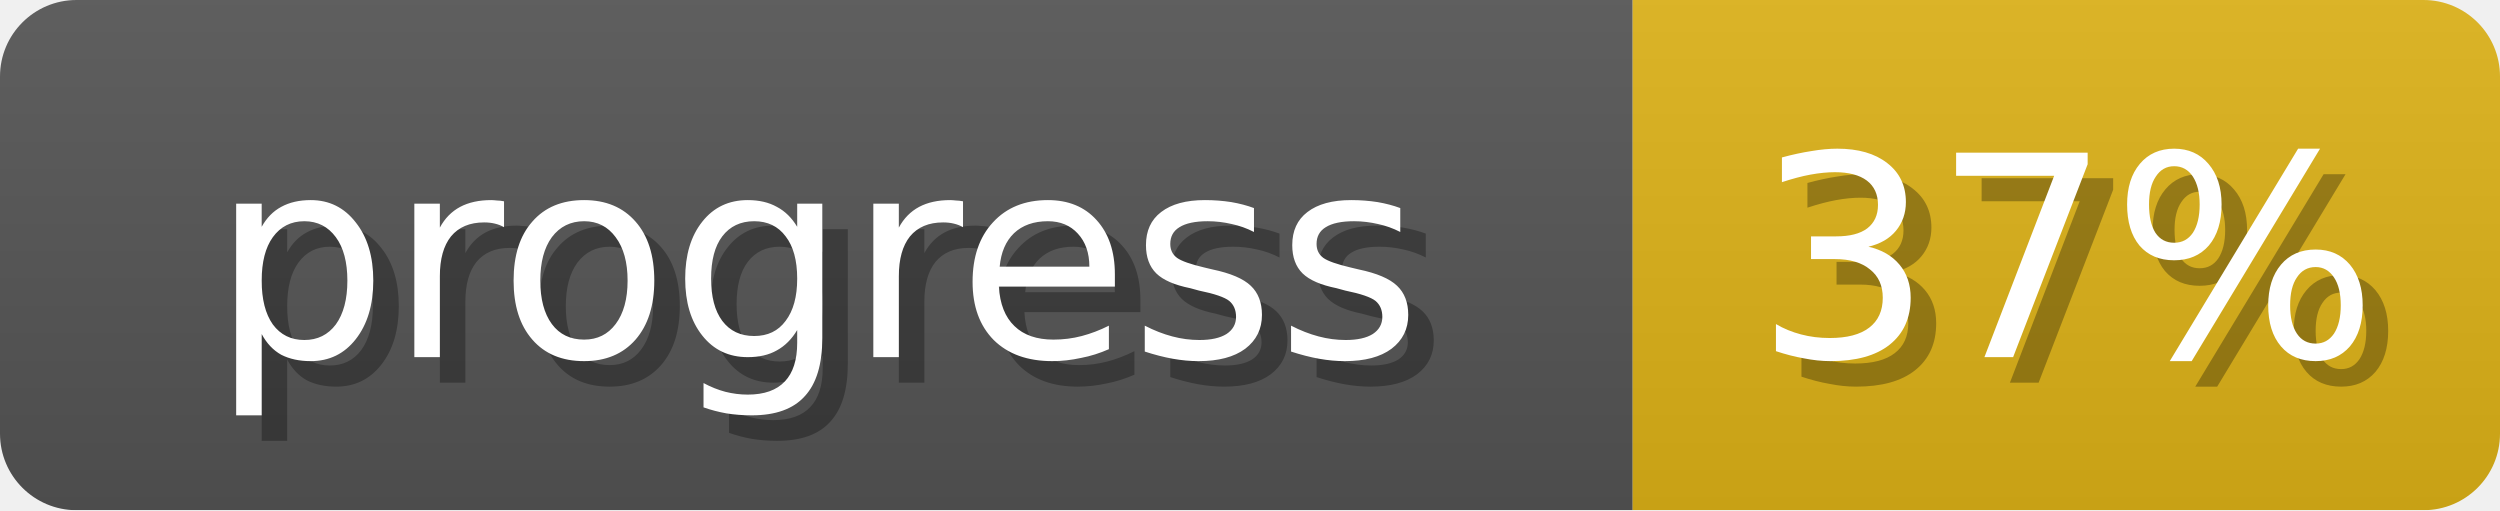
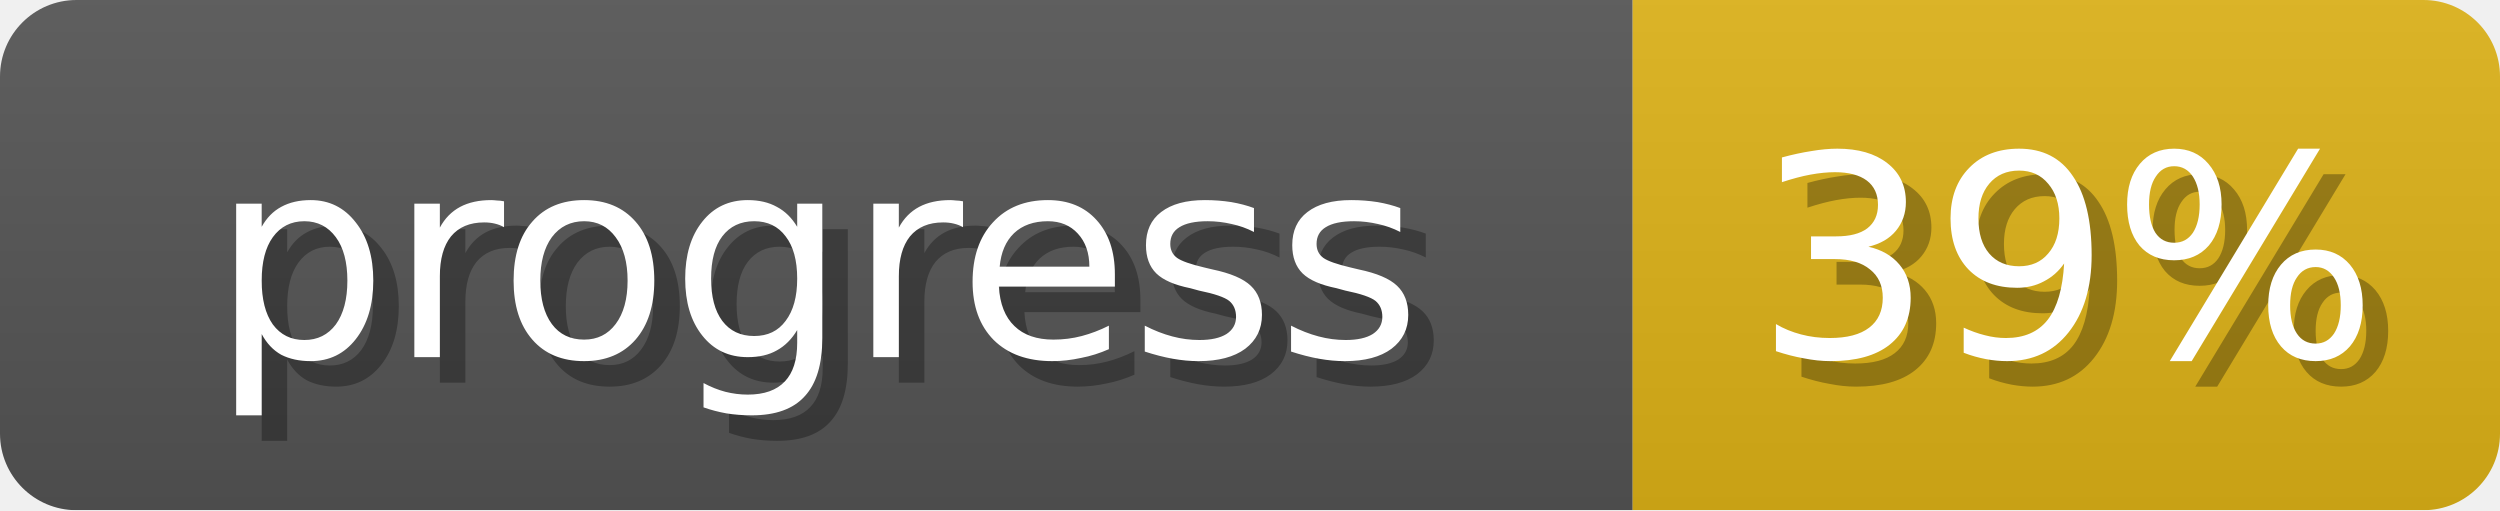
<svg xmlns="http://www.w3.org/2000/svg" width="98" height="20">
  <linearGradient id="b" x2="0" y2="100%">
    <stop offset="0" stop-color="#bbb" stop-opacity=".1" />
    <stop offset="1" stop-opacity=".1" />
  </linearGradient>
  <mask id="anybadge_1">
    <rect width="98" height="20" rx="3" fill="#fff" />
  </mask>
  <g mask="url(#anybadge_1)">
    <path fill="#555" d="M0 0h64v20H0z" />
    <path fill="#dfb317" d="M64 0h34v20H64z" />
    <path fill="url(#b)" d="M0 0h98v20H0z" />
  </g>
  <g fill="#fff" text-anchor="middle" font-family="DejaVu Sans,Verdana,Geneva,sans-serif" font-size="11">
    <text x="33.0" y="15" fill="#010101" fill-opacity=".3">progress</text>
    <text x="32.0" y="14">progress</text>
  </g>
  <g fill="#fff" text-anchor="middle" font-family="DejaVu Sans,Verdana,Geneva,sans-serif" font-size="11">
-     <text x="82.0" y="15" fill="#010101" fill-opacity=".3">37%</text>
-     <text x="81.0" y="14">37%</text>
+     <text x="82.0" y="15" fill="#010101" fill-opacity=".3">39%</text>
+     <text x="81.0" y="14">39%</text>
  </g>
</svg>
